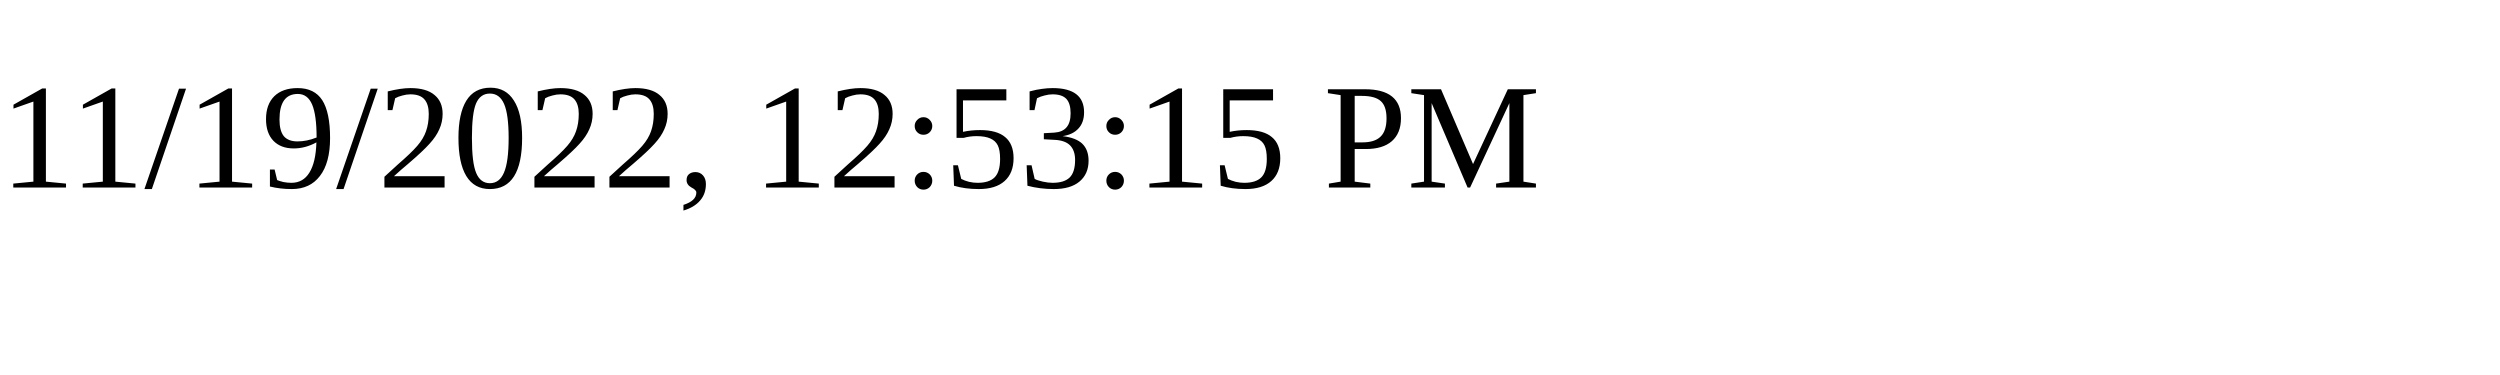
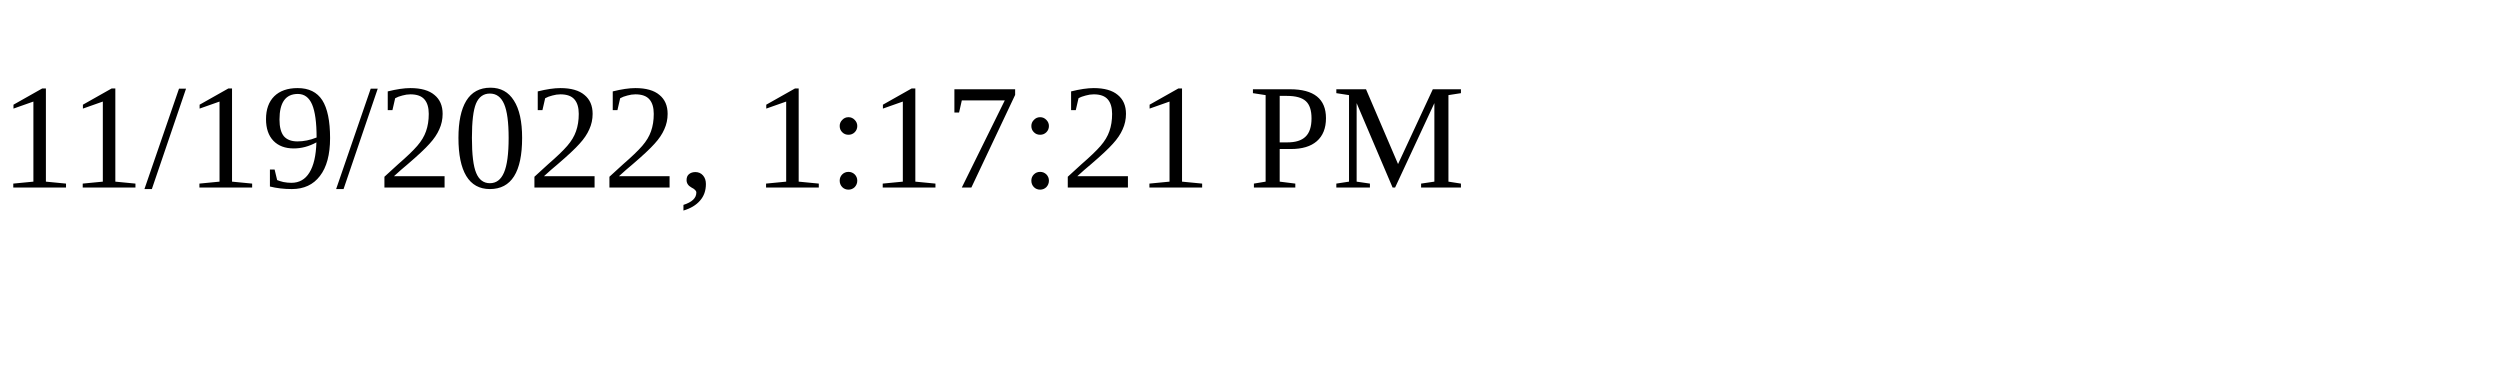
<svg xmlns="http://www.w3.org/2000/svg" height="30" width="200">
-   <text x="0" y="15">11/19/2022, 12:53:15 PM</text>
+   <text x="0" y="15">11/19/2022, 1:17:21 PM</text>
</svg>
